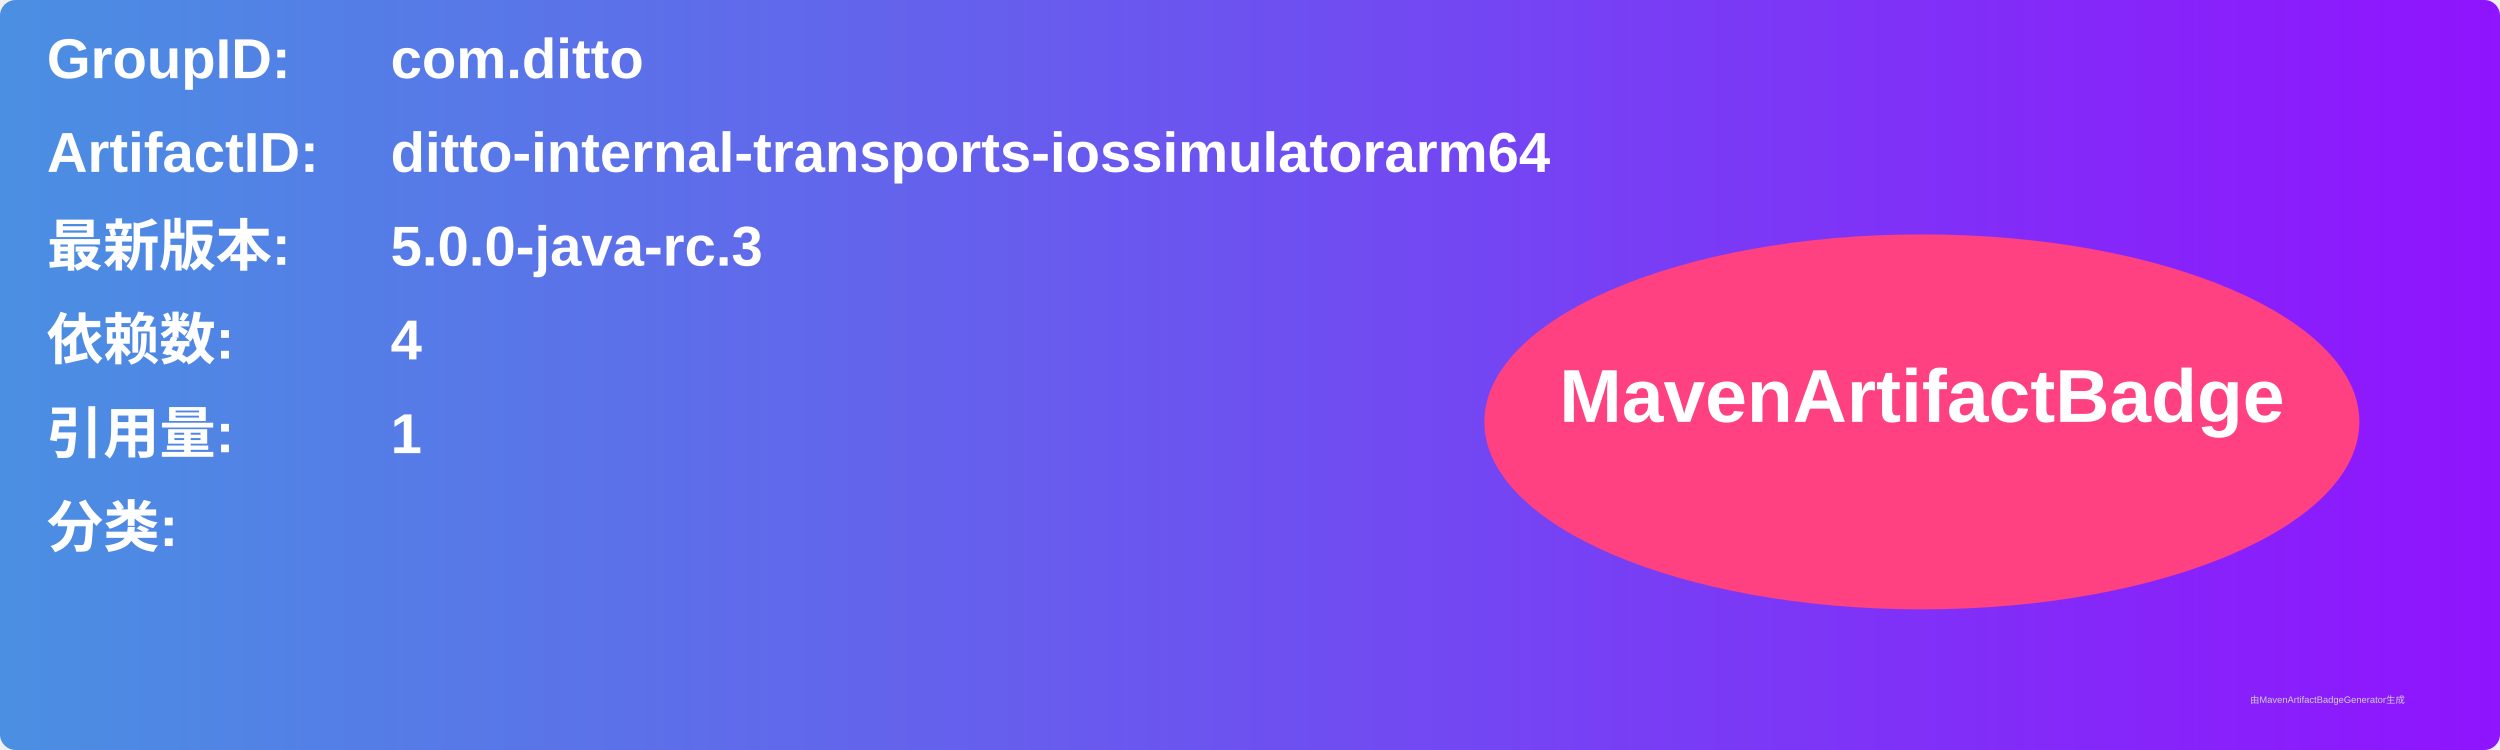
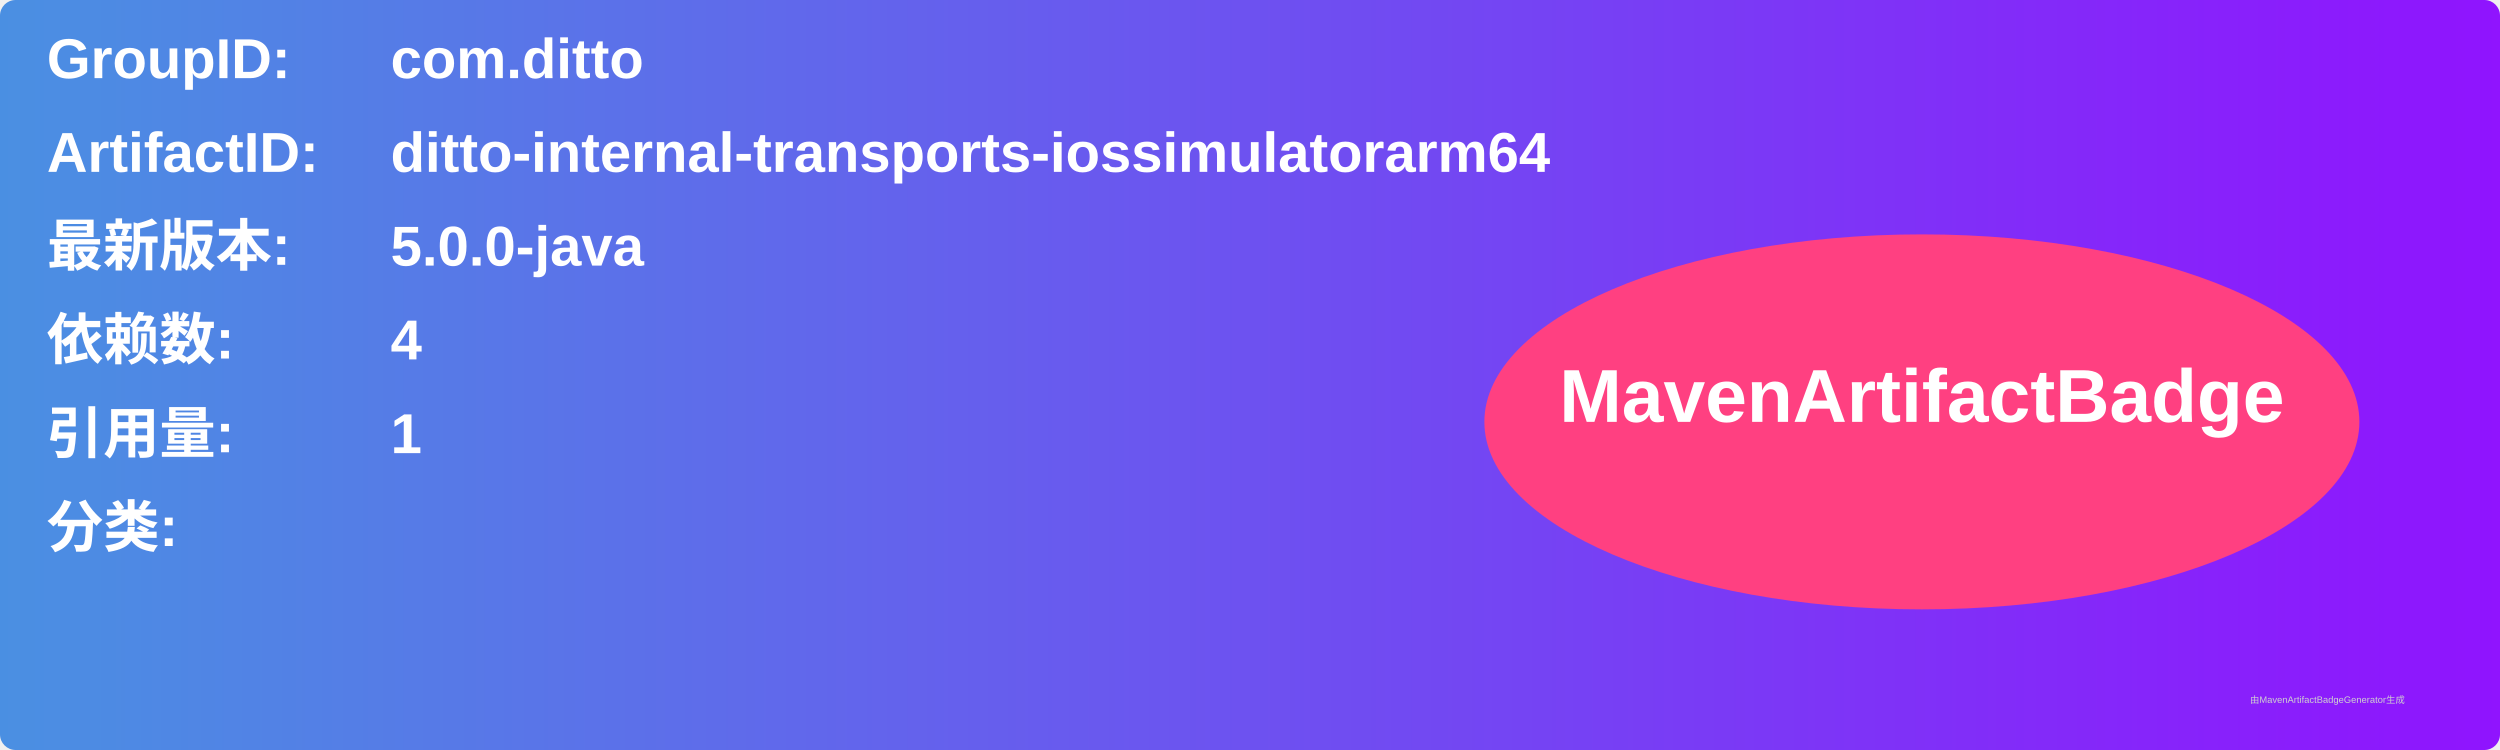
<svg xmlns="http://www.w3.org/2000/svg" width="800" height="240" viewBox="0 0 800 240">
  <linearGradient id="grad" x1="0%" y1="0%" x2="100%" y2="0%">
    <stop offset="0%" stop-color="#4a90e2" />
    <stop offset="100%" stop-color="#9013fe" />
  </linearGradient>
  <rect width="100%" height="100%" rx="5" ry="5" fill="url(#grad)" />
  <g transform="translate(15, 15)">
    <text x="0" y="10" font-family="Arial" font-size="18" fill="white" font-weight="bold" width="260">GroupID:</text>
    <text x="110" y="10" font-family="Arial" font-size="18" fill="white" font-weight="bold" width="460">com.ditto</text>
    <text x="0" y="40" font-family="Arial" font-size="18" fill="white" font-weight="bold" width="260">ArtifactID:</text>
    <text x="110" y="40" font-family="Arial" font-size="18" fill="white" font-weight="bold" width="460">ditto-internal-transports-iossimulatorarm64</text>
    <text x="0" y="70" font-family="Arial" font-size="18" fill="white" font-weight="bold">最新版本:</text>
    <text x="110" y="70" font-family="Arial" font-size="18" fill="white" font-weight="bold">
-       <tspan font-weight="bold">5.0.0-java-rc.3</tspan>
+       <tspan font-weight="bold">5.0.0-java</tspan>
    </text>
    <text x="0" y="100" font-family="Arial" font-size="18" fill="white" font-weight="bold">依赖数: </text>
    <text x="110" y="100" font-family="Arial" font-size="18" fill="white">
      <tspan font-weight="bold">4</tspan>
    </text>
    <text x="0" y="130" font-family="Arial" font-size="18" fill="white" font-weight="bold">引用量: </text>
    <text x="110" y="130" font-family="Arial" font-size="18" fill="white">
      <tspan font-weight="bold">1</tspan>
    </text>
    <text x="0" y="160" font-family="Arial" font-size="18" fill="white" font-weight="bold">分类:</text>
    <text x="10" y="190" font-family="Arial" font-size="10" fill="white">
      <tspan font-weight="bold" />
    </text>
    <ellipse cx="600" cy="120" rx="140" ry="60" fill="#ff4081" />
    <text x="600" y="120" text-anchor="middle" font-family="Arial" font-size="24" fill="white" font-weight="bold">MavenArtifactBadge</text>
  </g>
  <text x="720" y="225" font-family="Arial" font-size="3" fill="#d0d0d0">由MavenArtifactBadgeGenerator生成</text>
</svg>
